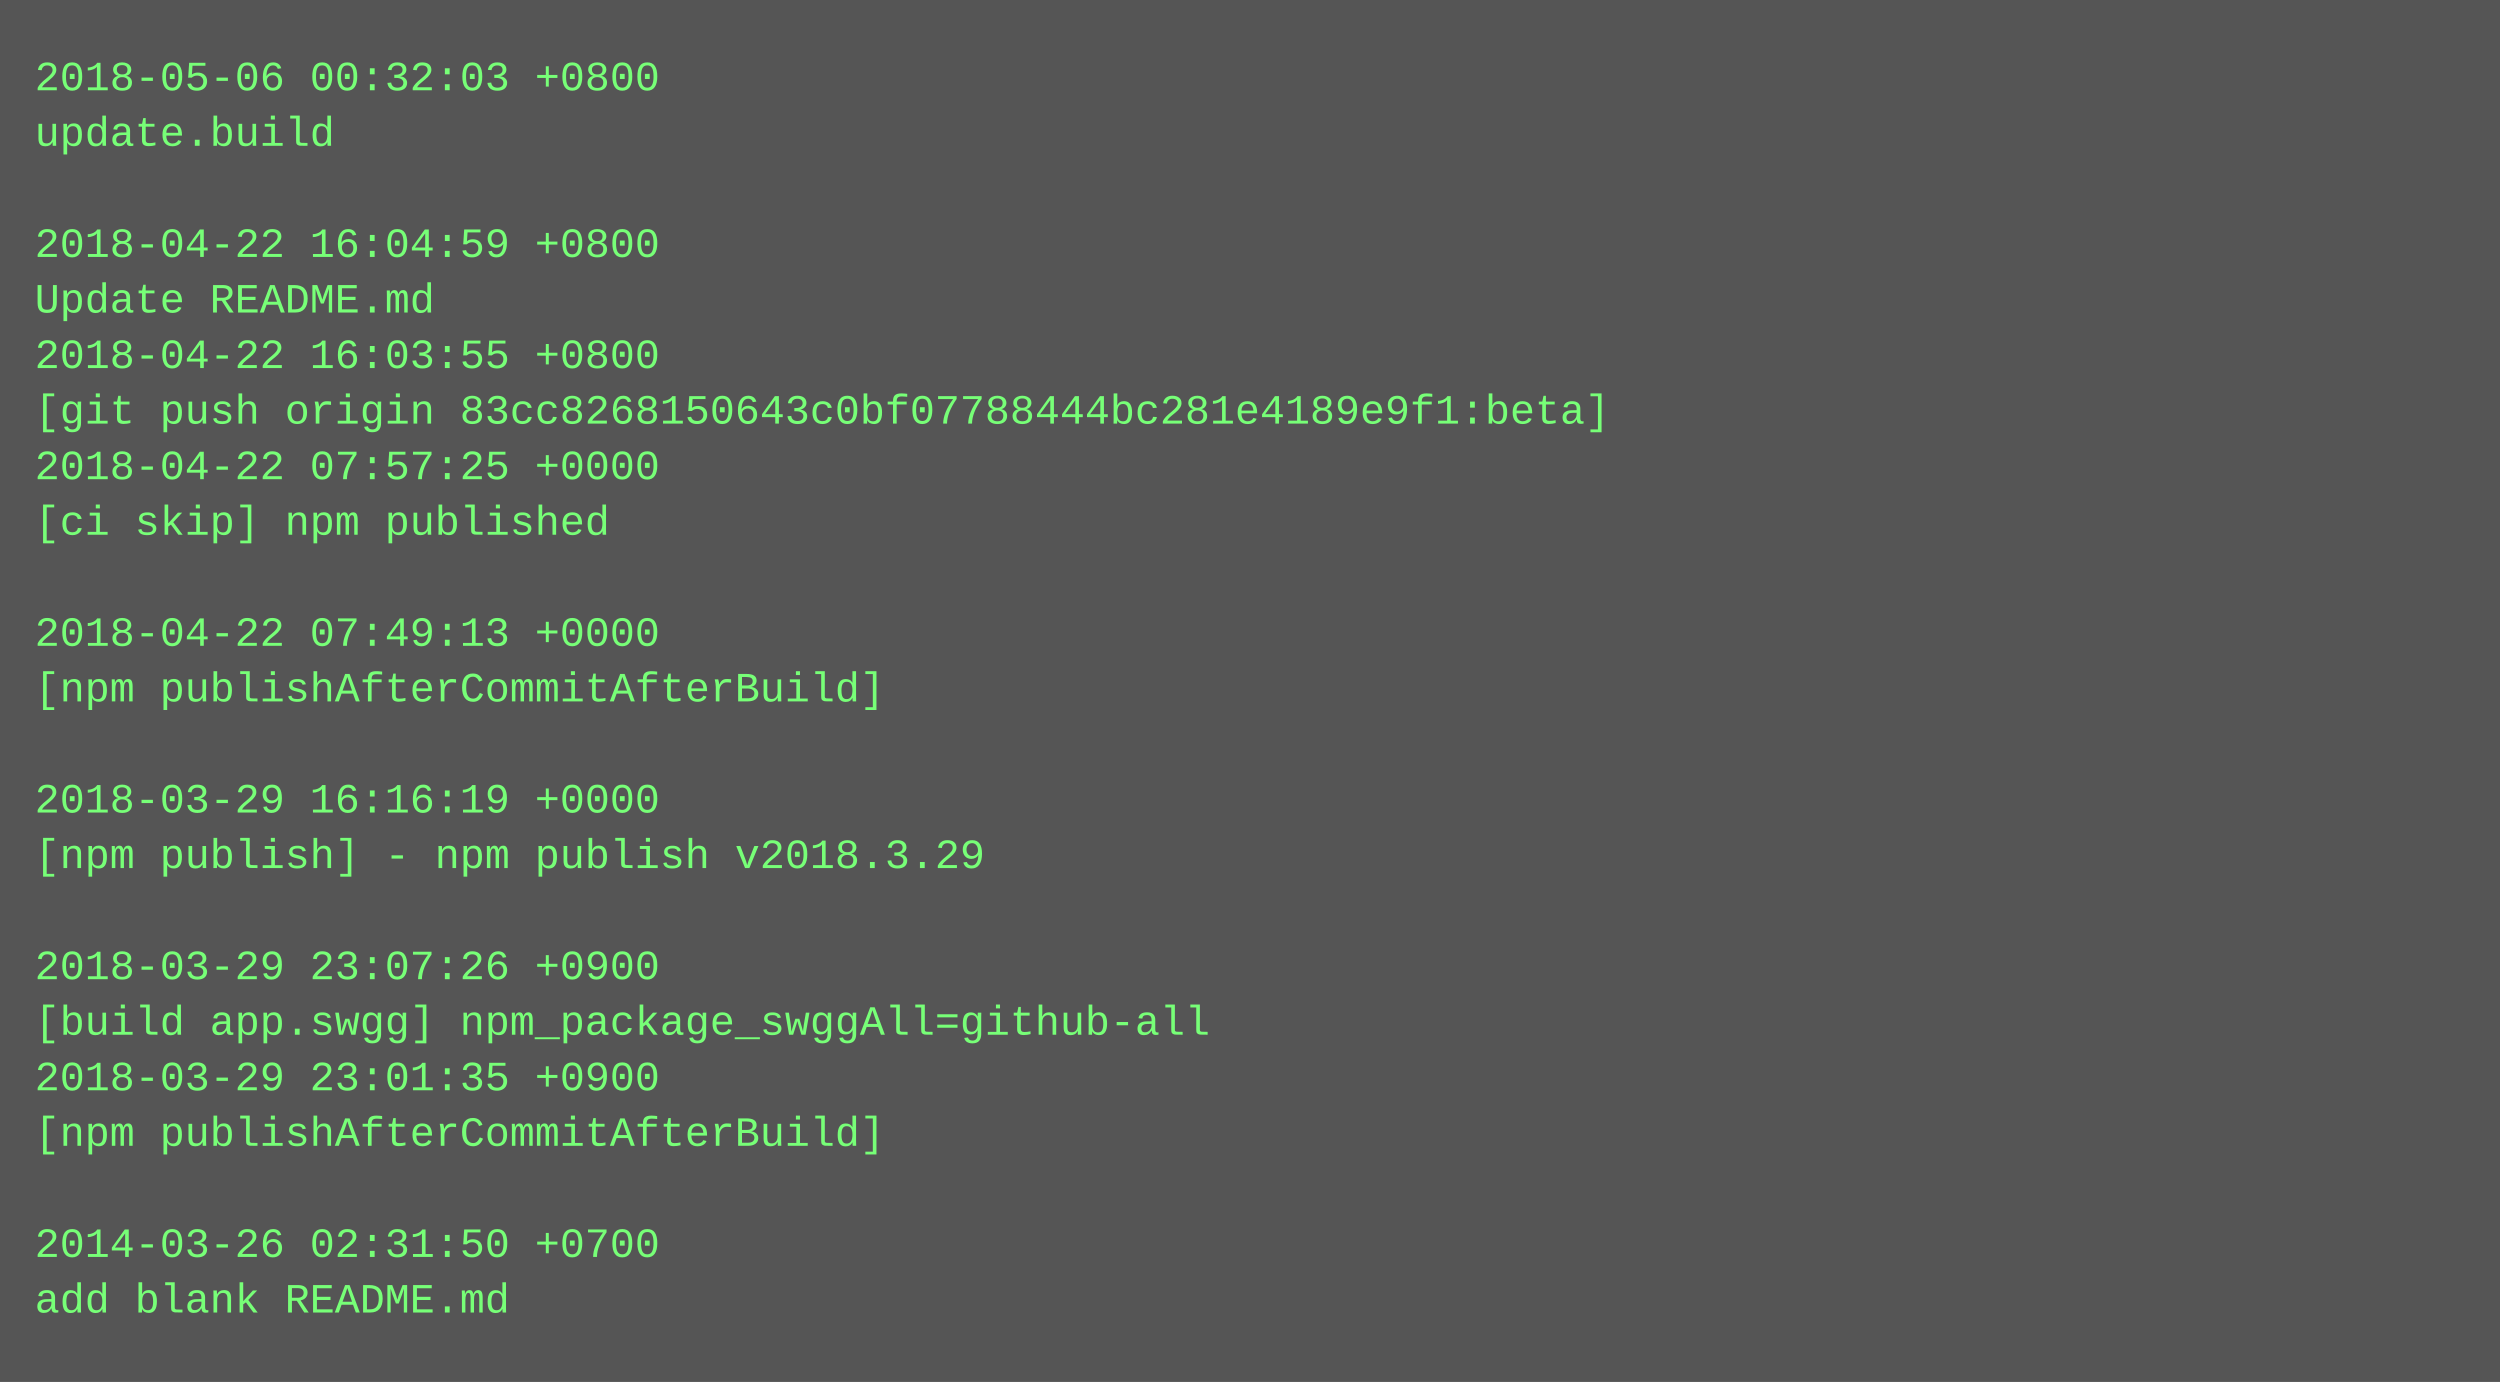
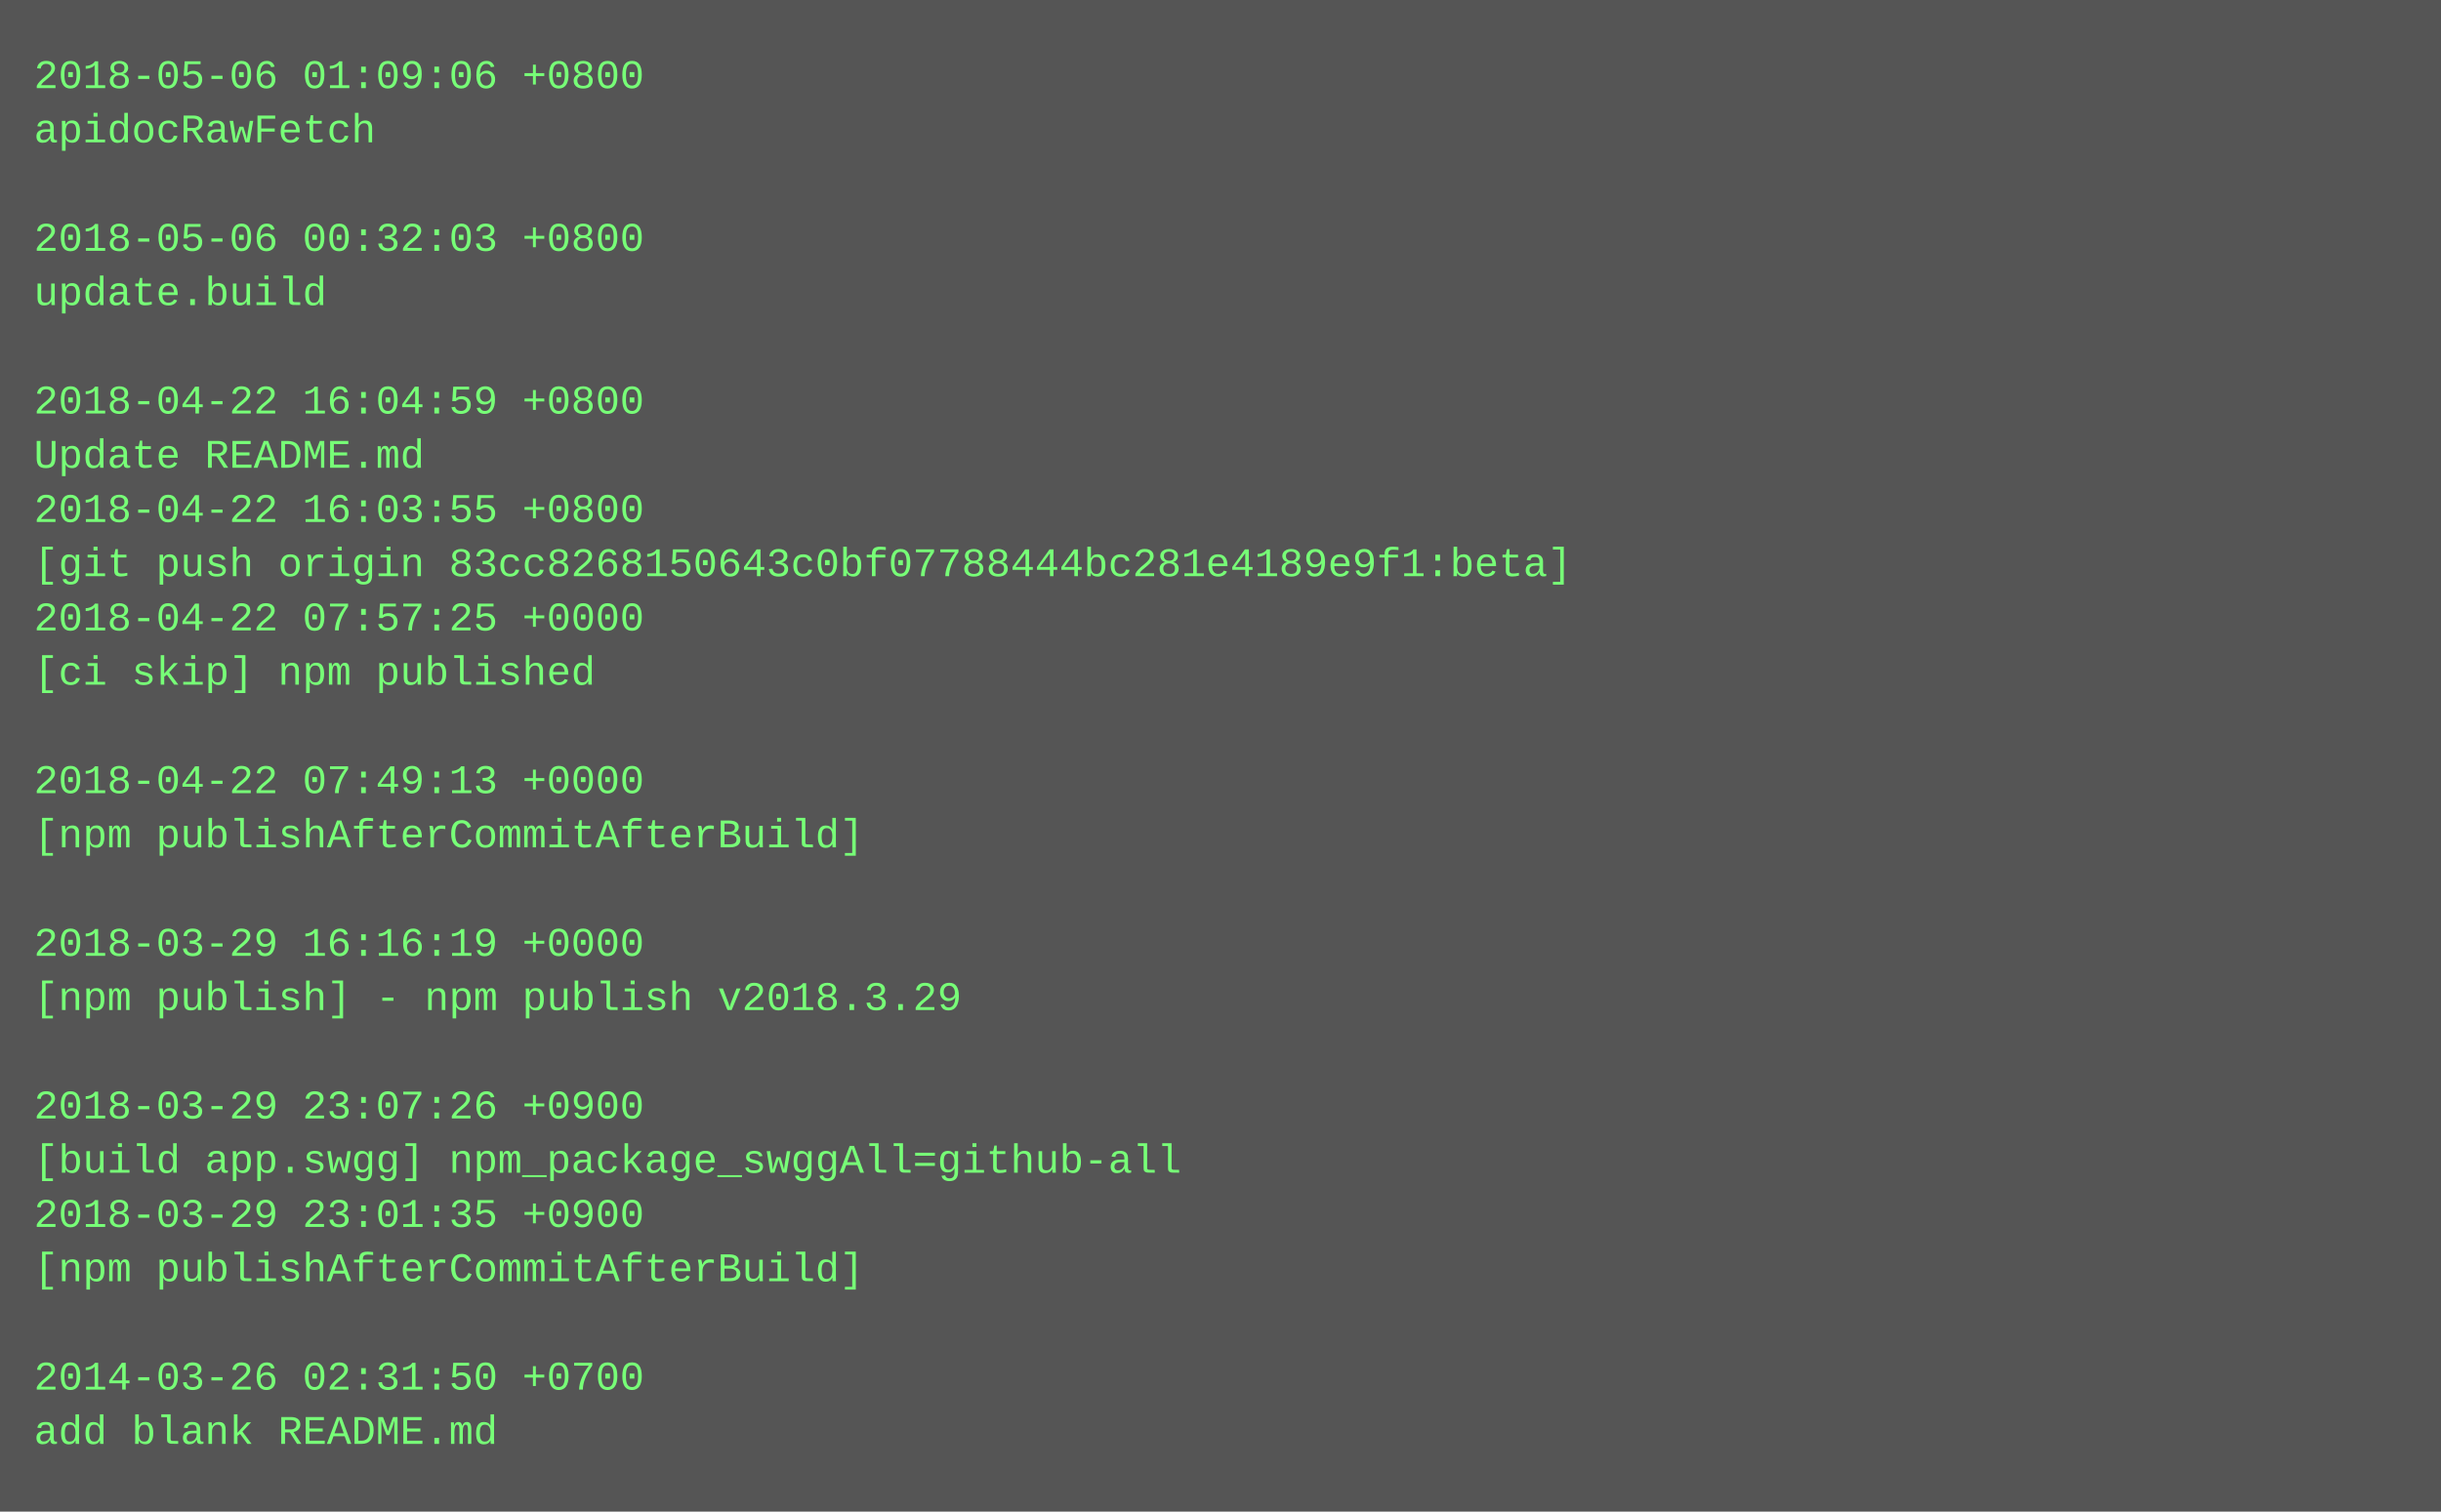
- <svg xmlns="http://www.w3.org/2000/svg" height="398" width="720">
-   <rect height="398" fill="#555" width="720" />
+ <svg xmlns="http://www.w3.org/2000/svg" height="446" width="720">
+   <rect height="446" fill="#555" width="720" />
  <text fill="#7f7" font-family="Courier New" font-size="12" xml:space="preserve">
-     <tspan x="10" y="26">2018-05-06 00:32:03 +0800</tspan>
-     <tspan x="10" y="42">update.build</tspan>
+     <tspan x="10" y="26">2018-05-06 01:09:06 +0800</tspan>
+     <tspan x="10" y="42">apidocRawFetch</tspan>
    <tspan x="10" y="58" />
-     <tspan x="10" y="74">2018-04-22 16:04:59 +0800</tspan>
-     <tspan x="10" y="90">Update README.md</tspan>
-     <tspan x="10" y="106">2018-04-22 16:03:55 +0800</tspan>
-     <tspan x="10" y="122">[git push origin 83cc8268150643c0bf07788444bc281e4189e9f1:beta]</tspan>
-     <tspan x="10" y="138">2018-04-22 07:57:25 +0000</tspan>
-     <tspan x="10" y="154">[ci skip] npm published</tspan>
-     <tspan x="10" y="170" />
-     <tspan x="10" y="186">2018-04-22 07:49:13 +0000</tspan>
-     <tspan x="10" y="202">[npm publishAfterCommitAfterBuild]</tspan>
+     <tspan x="10" y="74">2018-05-06 00:32:03 +0800</tspan>
+     <tspan x="10" y="90">update.build</tspan>
+     <tspan x="10" y="106" />
+     <tspan x="10" y="122">2018-04-22 16:04:59 +0800</tspan>
+     <tspan x="10" y="138">Update README.md</tspan>
+     <tspan x="10" y="154">2018-04-22 16:03:55 +0800</tspan>
+     <tspan x="10" y="170">[git push origin 83cc8268150643c0bf07788444bc281e4189e9f1:beta]</tspan>
+     <tspan x="10" y="186">2018-04-22 07:57:25 +0000</tspan>
+     <tspan x="10" y="202">[ci skip] npm published</tspan>
    <tspan x="10" y="218" />
-     <tspan x="10" y="234">2018-03-29 16:16:19 +0000</tspan>
-     <tspan x="10" y="250">[npm publish] - npm publish v2018.3.29</tspan>
+     <tspan x="10" y="234">2018-04-22 07:49:13 +0000</tspan>
+     <tspan x="10" y="250">[npm publishAfterCommitAfterBuild]</tspan>
    <tspan x="10" y="266" />
-     <tspan x="10" y="282">2018-03-29 23:07:26 +0900</tspan>
-     <tspan x="10" y="298">[build app.swgg] npm_package_swggAll=github-all</tspan>
-     <tspan x="10" y="314">2018-03-29 23:01:35 +0900</tspan>
-     <tspan x="10" y="330">[npm publishAfterCommitAfterBuild]</tspan>
-     <tspan x="10" y="346" />
-     <tspan x="10" y="362">2014-03-26 02:31:50 +0700</tspan>
-     <tspan x="10" y="378">add blank README.md</tspan>
+     <tspan x="10" y="282">2018-03-29 16:16:19 +0000</tspan>
+     <tspan x="10" y="298">[npm publish] - npm publish v2018.3.29</tspan>
+     <tspan x="10" y="314" />
+     <tspan x="10" y="330">2018-03-29 23:07:26 +0900</tspan>
+     <tspan x="10" y="346">[build app.swgg] npm_package_swggAll=github-all</tspan>
+     <tspan x="10" y="362">2018-03-29 23:01:35 +0900</tspan>
+     <tspan x="10" y="378">[npm publishAfterCommitAfterBuild]</tspan>
+     <tspan x="10" y="394" />
+     <tspan x="10" y="410">2014-03-26 02:31:50 +0700</tspan>
+     <tspan x="10" y="426">add blank README.md</tspan>
  </text>
</svg>
